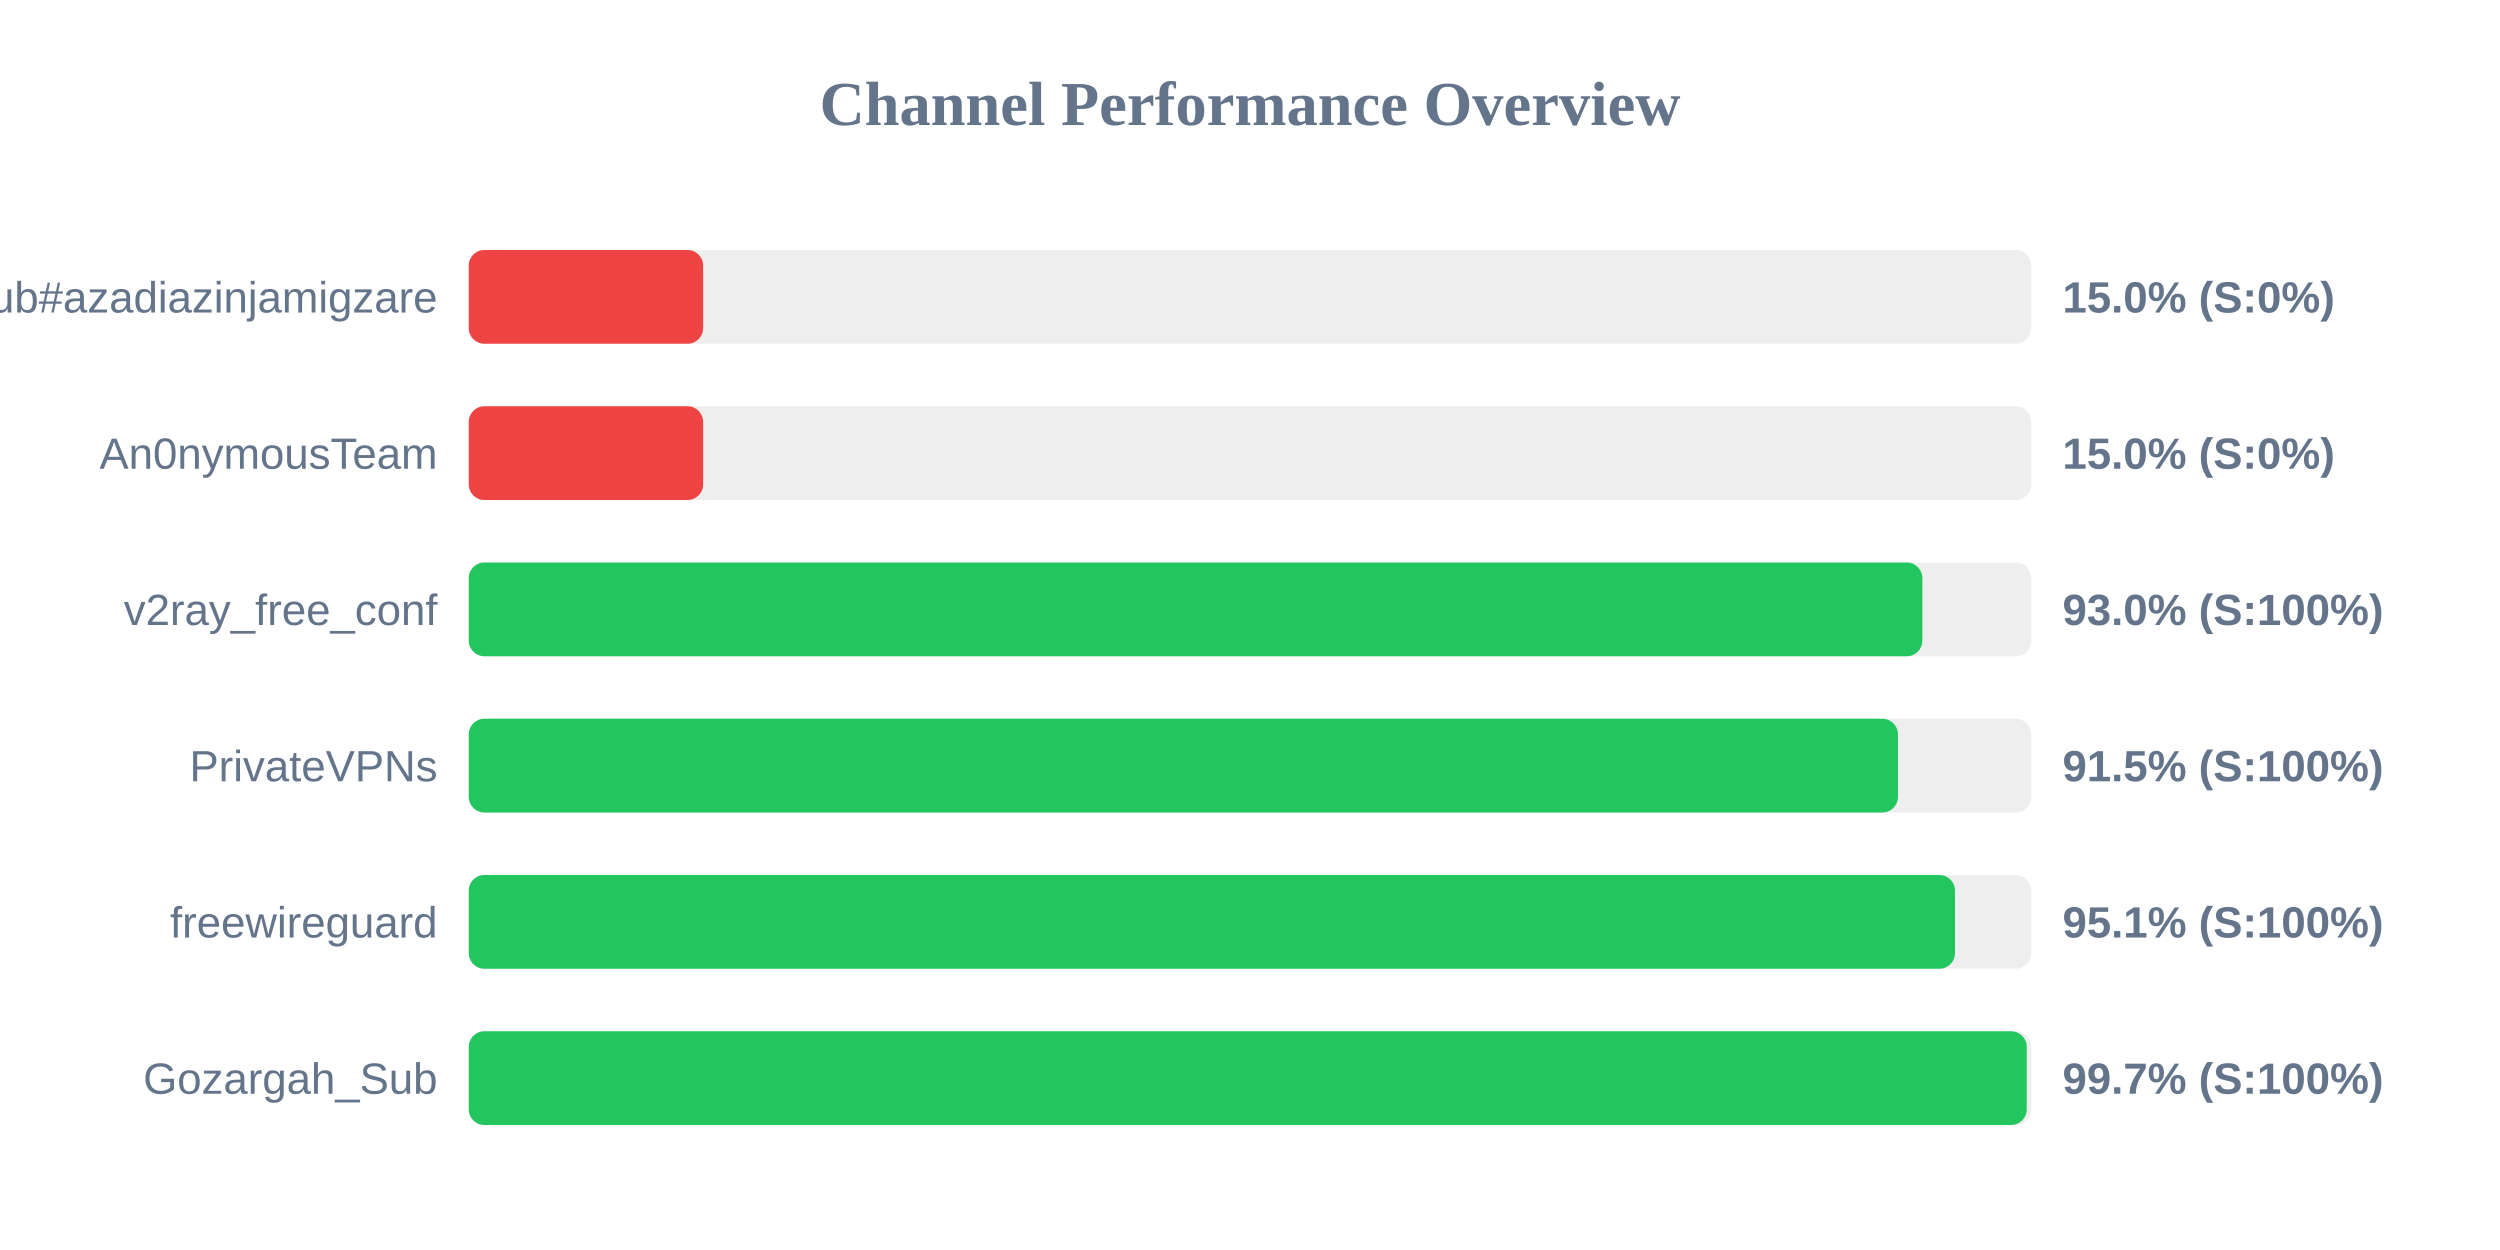
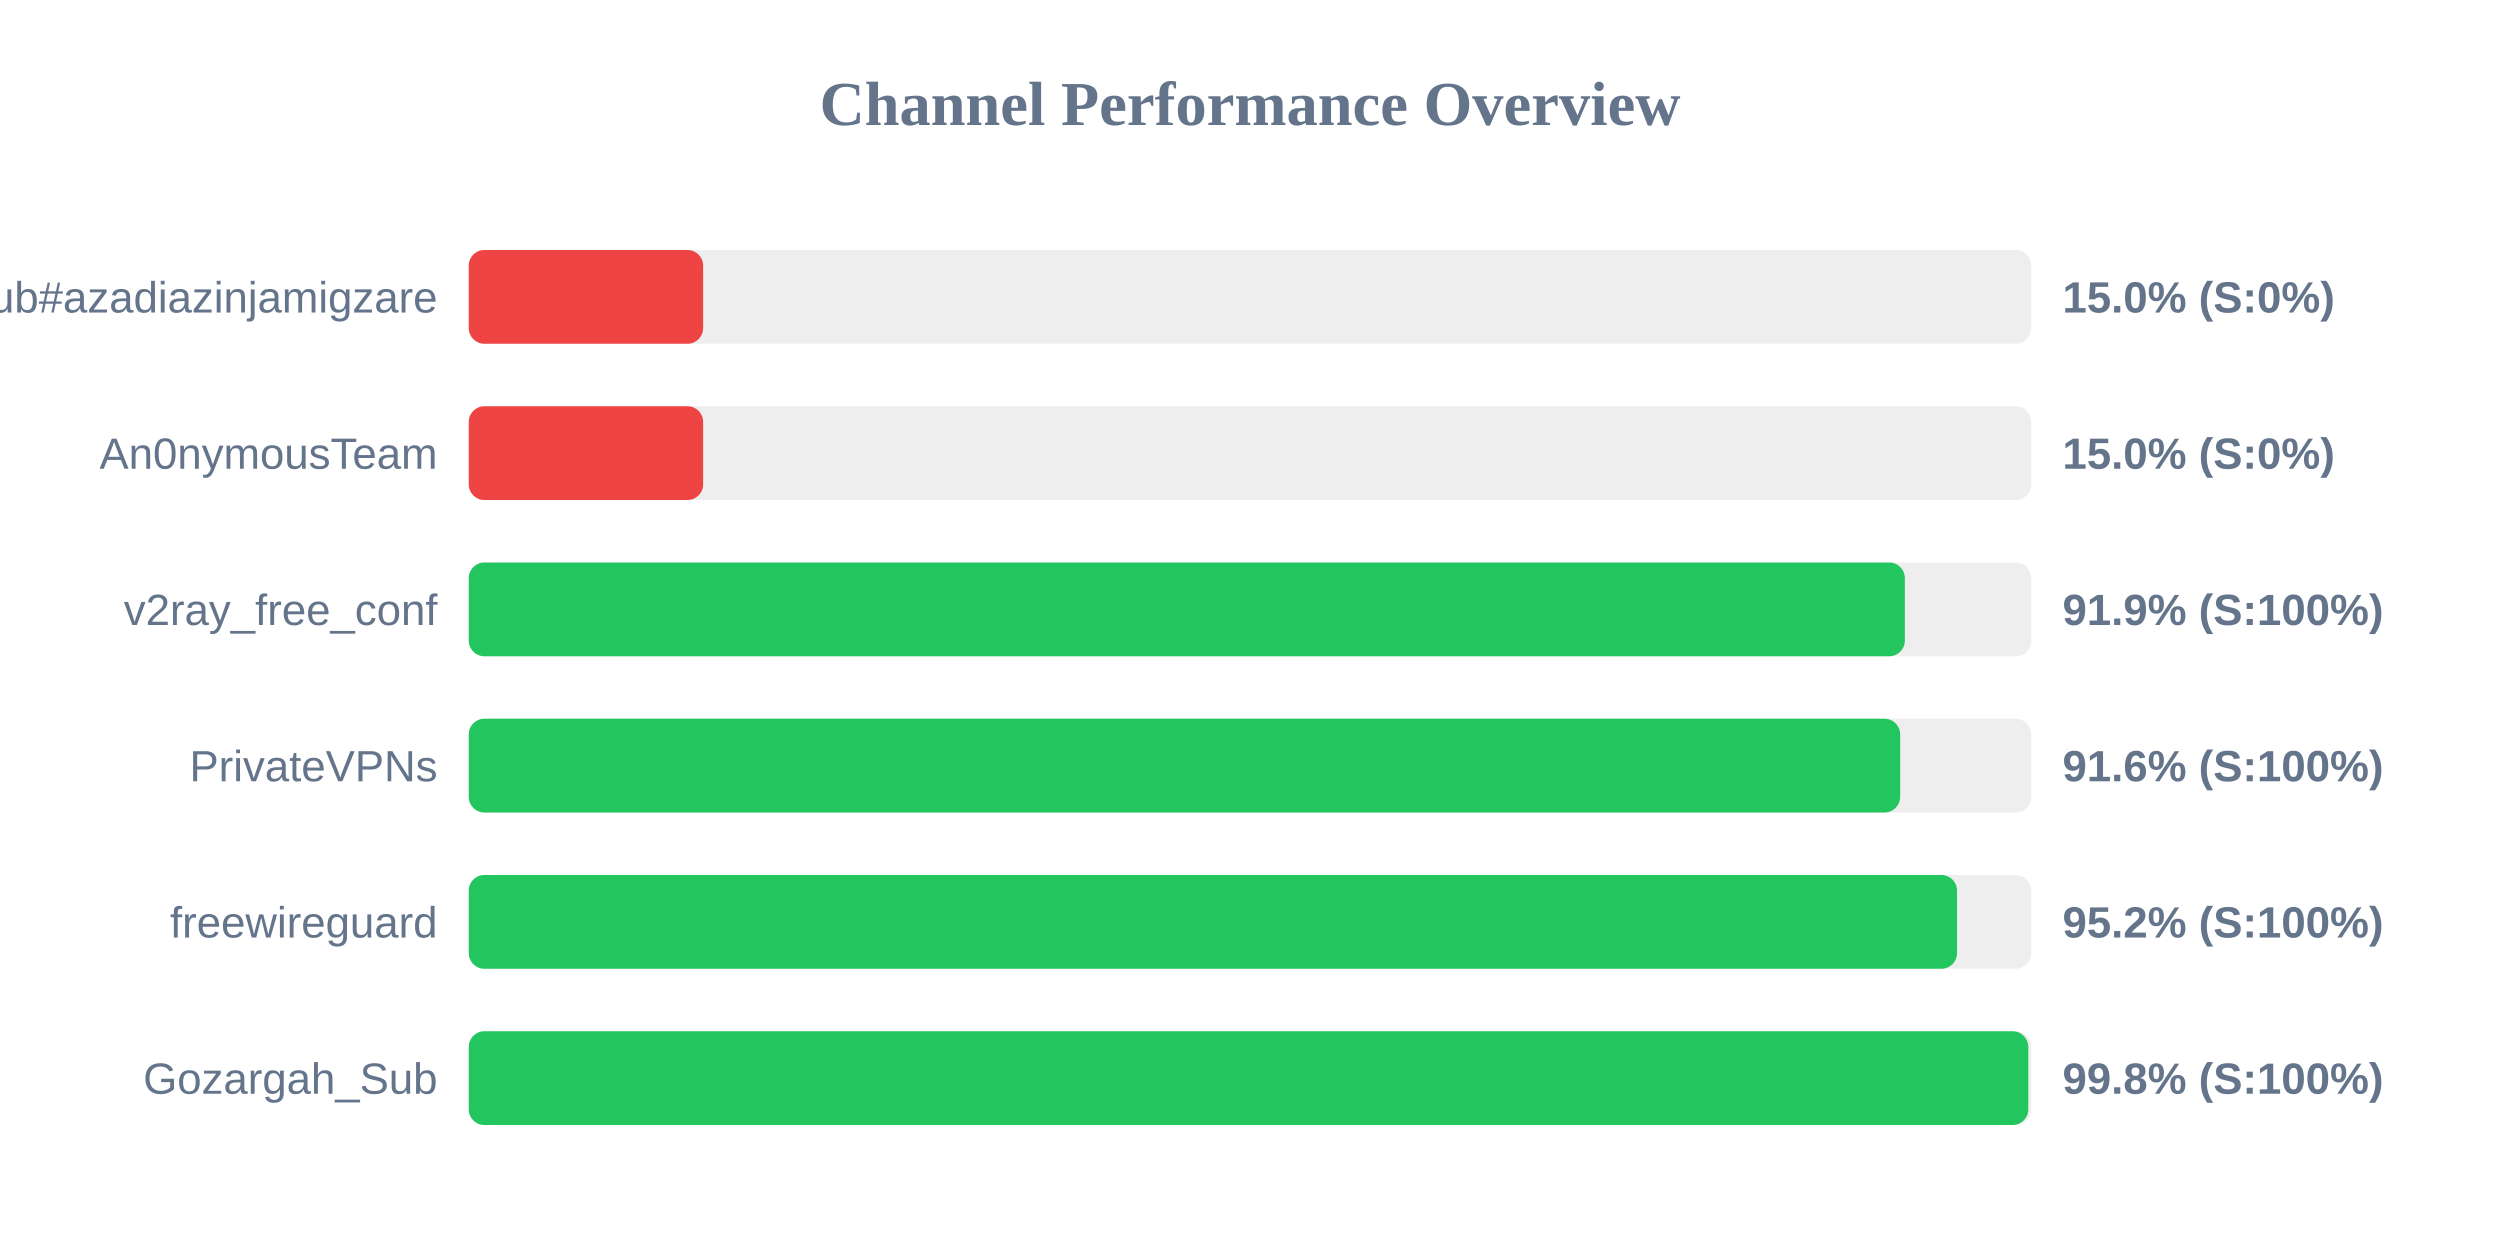
<svg xmlns="http://www.w3.org/2000/svg" width="800" height="400" version="1.1">
  <style>
        .row { font: 14px Arial; fill: #64748b; }
        .score { font: bold 14px Arial; fill: #64748b; }
    </style>
  <text x="400" y="40" text-anchor="middle" font-size="20px" font-weight="bold" fill="#64748b">Channel Performance Overview</text>
  <rect x="150" y="80" width="500" height="30" fill="#eee" rx="5" />
  <rect x="150" y="80" width="75.0" height="30" fill="#ef4444" rx="5" />
  <text x="140" y="100" text-anchor="end" class="row">Sub#azadiazinjamigzare</text>
  <text x="660" y="100" text-anchor="start" class="score">15.0% (S:0%)</text>
  <rect x="150" y="130" width="500" height="30" fill="#eee" rx="5" />
  <rect x="150" y="130" width="75.0" height="30" fill="#ef4444" rx="5" />
  <text x="140" y="150" text-anchor="end" class="row">An0nymousTeam</text>
  <text x="660" y="150" text-anchor="start" class="score">15.0% (S:0%)</text>
  <rect x="150" y="180" width="500" height="30" fill="#eee" rx="5" />
-   <rect x="150" y="180" width="465.15" height="30" fill="#22c55e" rx="5" />
+   <rect x="150" y="180" width="459.55" height="30" fill="#22c55e" rx="5" />
  <text x="140" y="200" text-anchor="end" class="row">v2ray_free_conf</text>
-   <text x="660" y="200" text-anchor="start" class="score">93.0% (S:100%)</text>
+   <text x="660" y="200" text-anchor="start" class="score">91.9% (S:100%)</text>
  <rect x="150" y="230" width="500" height="30" fill="#eee" rx="5" />
-   <rect x="150" y="230" width="457.35" height="30" fill="#22c55e" rx="5" />
+   <rect x="150" y="230" width="458.05" height="30" fill="#22c55e" rx="5" />
  <text x="140" y="250" text-anchor="end" class="row">PrivateVPNs</text>
-   <text x="660" y="250" text-anchor="start" class="score">91.5% (S:100%)</text>
+   <text x="660" y="250" text-anchor="start" class="score">91.6% (S:100%)</text>
  <rect x="150" y="280" width="500" height="30" fill="#eee" rx="5" />
-   <rect x="150" y="280" width="475.6" height="30" fill="#22c55e" rx="5" />
+   <rect x="150" y="280" width="476.25" height="30" fill="#22c55e" rx="5" />
  <text x="140" y="300" text-anchor="end" class="row">freewireguard</text>
-   <text x="660" y="300" text-anchor="start" class="score">95.1% (S:100%)</text>
+   <text x="660" y="300" text-anchor="start" class="score">95.2% (S:100%)</text>
  <rect x="150" y="330" width="500" height="30" fill="#eee" rx="5" />
-   <rect x="150" y="330" width="498.55" height="30" fill="#22c55e" rx="5" />
+   <rect x="150" y="330" width="499.05" height="30" fill="#22c55e" rx="5" />
  <text x="140" y="350" text-anchor="end" class="row">Gozargah_Sub</text>
-   <text x="660" y="350" text-anchor="start" class="score">99.7% (S:100%)</text>
+   <text x="660" y="350" text-anchor="start" class="score">99.8% (S:100%)</text>
</svg>
